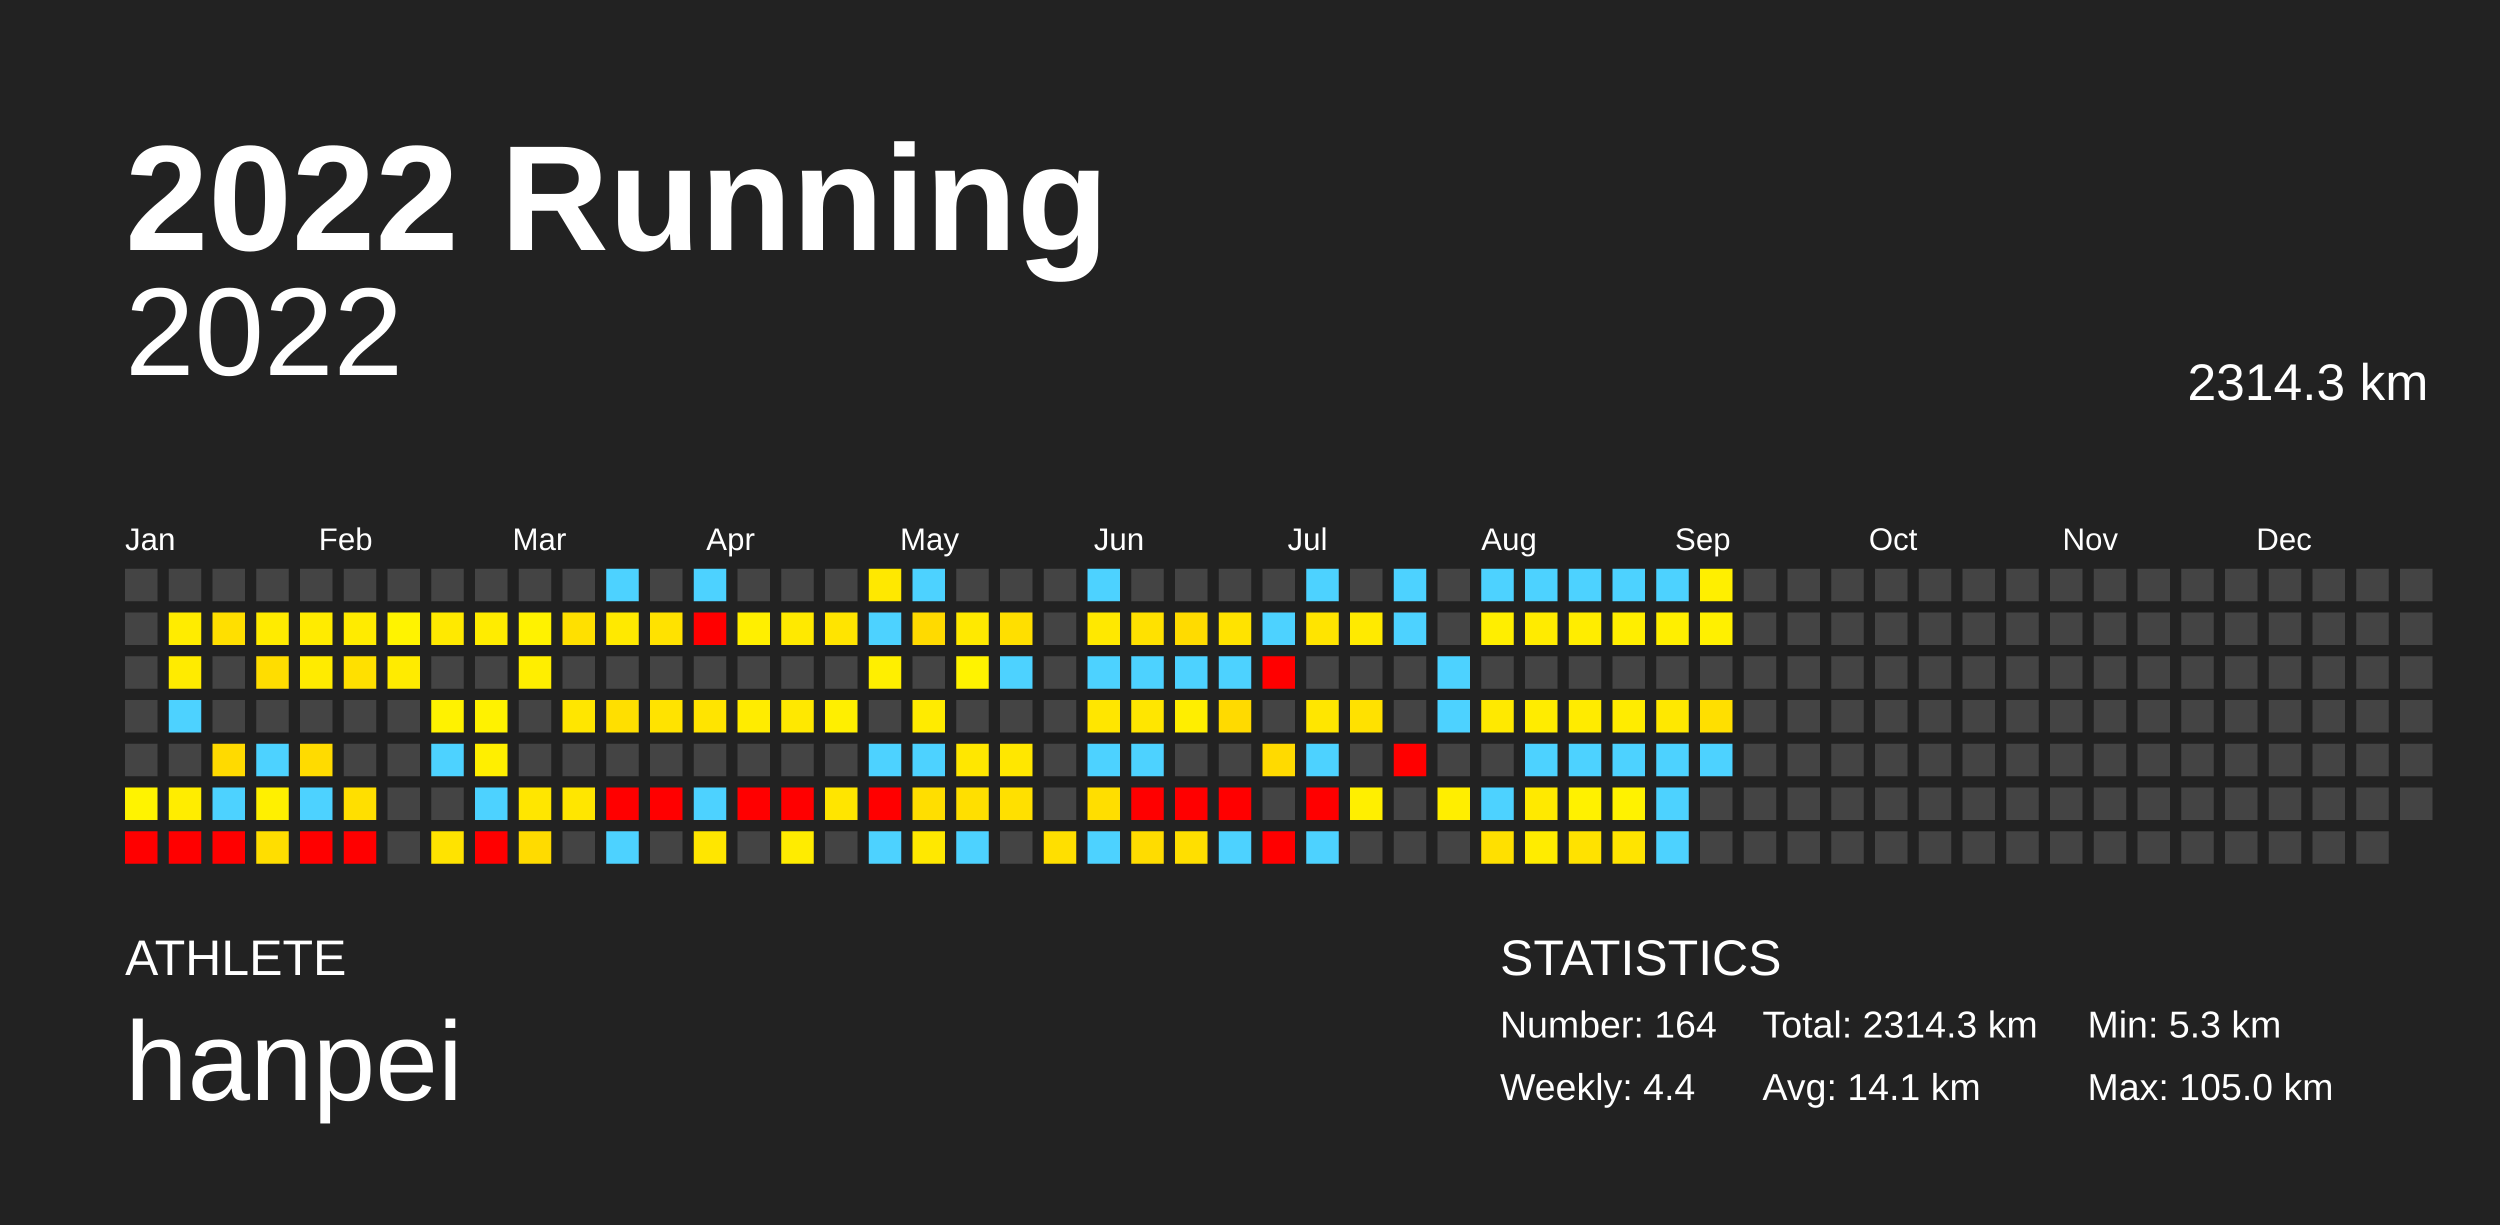
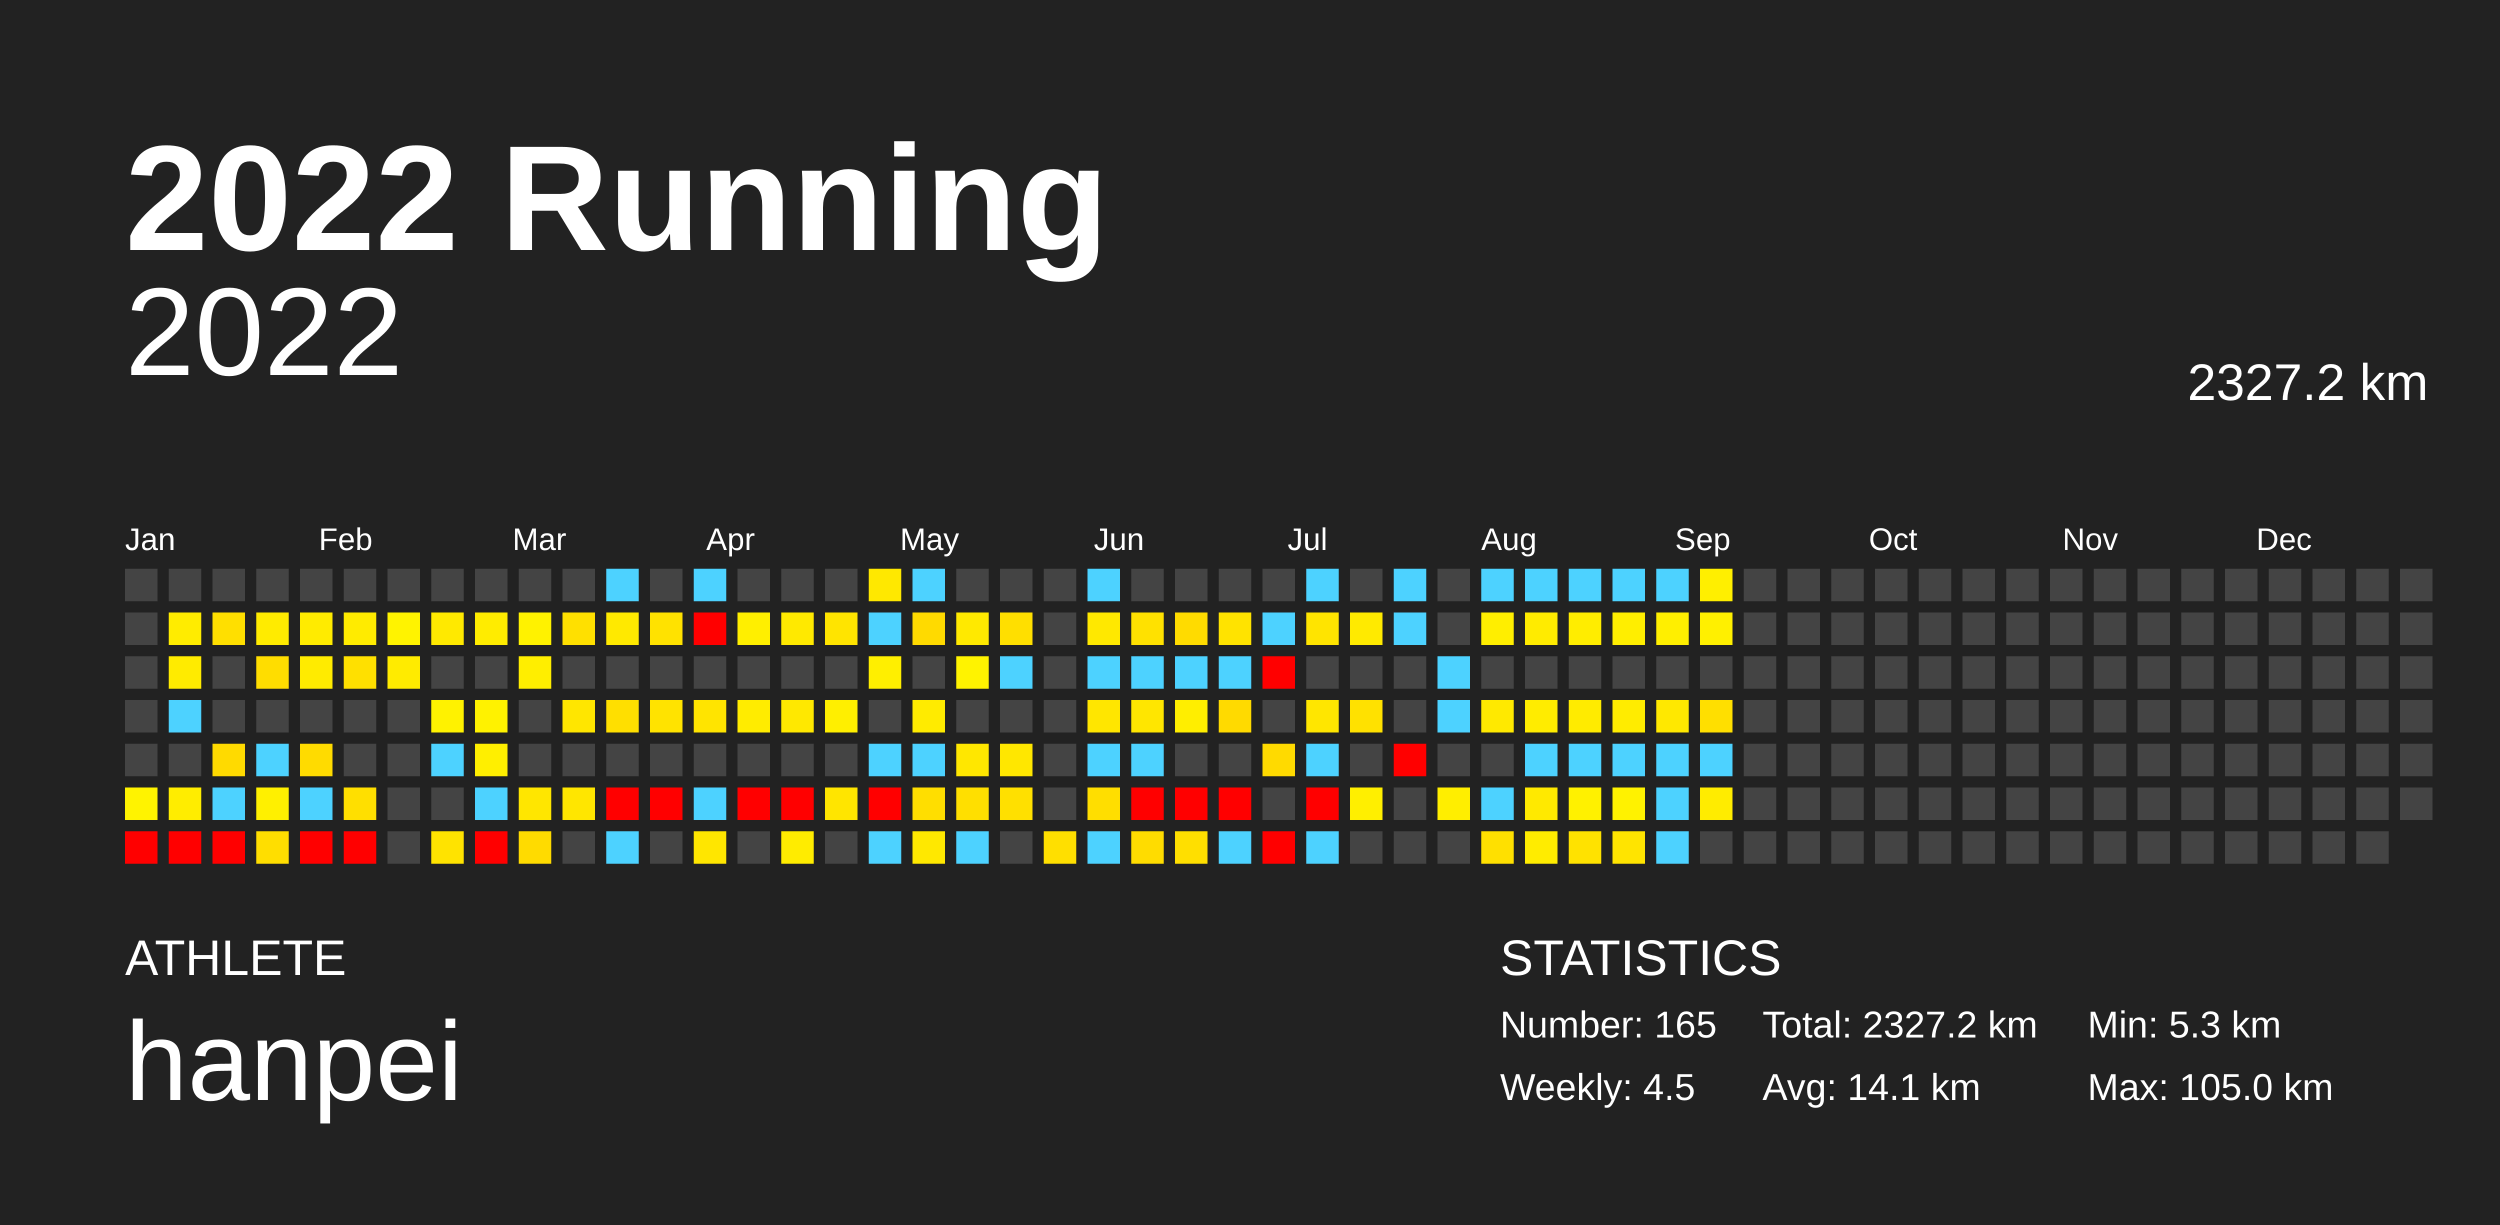
<svg xmlns="http://www.w3.org/2000/svg" baseProfile="full" height="98mm" version="1.1" viewBox="0,0,200,98" width="200mm">
  <defs />
  <rect fill="#222222" height="98" width="200" x="0" y="0" />
  <text fill="#FFFFFF" style="font-size:12px; font-family:Arial; font-weight:bold;" x="10" y="20">2022 Running</text>
  <text fill="#FFFFFF" style="font-size:4px; font-family:Arial" x="10" y="78">ATHLETE</text>
  <text fill="#FFFFFF" style="font-size:9px; font-family:Arial" x="10" y="88">hanpei</text>
  <text fill="#FFFFFF" style="font-size:4px; font-family:Arial" x="120" y="78">STATISTICS</text>
-   <text fill="#FFFFFF" style="font-size:3px; font-family:Arial" x="120" y="83">Number: 164</text>
-   <text fill="#FFFFFF" style="font-size:3px; font-family:Arial" x="120" y="88">Weekly: 4.4</text>
-   <text fill="#FFFFFF" style="font-size:3px; font-family:Arial" x="141" y="83">Total: 2314.3 km</text>
+   <text fill="#FFFFFF" style="font-size:3px; font-family:Arial" x="120" y="83">Number: 165</text>
+   <text fill="#FFFFFF" style="font-size:3px; font-family:Arial" x="120" y="88">Weekly: 4.5</text>
+   <text fill="#FFFFFF" style="font-size:3px; font-family:Arial" x="141" y="83">Total: 2327.2 km</text>
  <text fill="#FFFFFF" style="font-size:3px; font-family:Arial" x="141" y="88">Avg: 14.1 km</text>
  <text fill="#FFFFFF" style="font-size:3px; font-family:Arial" x="167" y="83">Min: 5.3 km</text>
  <text fill="#FFFFFF" style="font-size:3px; font-family:Arial" x="167" y="88">Max: 105.0 km</text>
  <text alignment-baseline="hanging" fill="#FFFFFF" style="font-size:10.0px; font-family:Arial;" x="10" y="30">2022</text>
-   <text alignment-baseline="hanging" fill="#FFFFFF" style="font-size:4.125px; font-family:Arial;" x="175" y="32">2314.3 km</text>
+   <text alignment-baseline="hanging" fill="#FFFFFF" style="font-size:4.125px; font-family:Arial;" x="175" y="32">2327.2 km</text>
  <text fill="#FFFFFF" style="font-size:2.5px; font-family:Arial" x="10.0" y="44">Jan</text>
  <text fill="#FFFFFF" style="font-size:2.5px; font-family:Arial" x="25.5" y="44">Feb</text>
  <text fill="#FFFFFF" style="font-size:2.5px; font-family:Arial" x="41.0" y="44">Mar</text>
  <text fill="#FFFFFF" style="font-size:2.5px; font-family:Arial" x="56.5" y="44">Apr</text>
  <text fill="#FFFFFF" style="font-size:2.5px; font-family:Arial" x="72.0" y="44">May</text>
  <text fill="#FFFFFF" style="font-size:2.5px; font-family:Arial" x="87.5" y="44">Jun</text>
  <text fill="#FFFFFF" style="font-size:2.5px; font-family:Arial" x="103.0" y="44">Jul</text>
  <text fill="#FFFFFF" style="font-size:2.5px; font-family:Arial" x="118.5" y="44">Aug</text>
  <text fill="#FFFFFF" style="font-size:2.5px; font-family:Arial" x="134.0" y="44">Sep</text>
  <text fill="#FFFFFF" style="font-size:2.5px; font-family:Arial" x="149.5" y="44">Oct</text>
  <text fill="#FFFFFF" style="font-size:2.5px; font-family:Arial" x="165.0" y="44">Nov</text>
  <text fill="#FFFFFF" style="font-size:2.5px; font-family:Arial" x="180.5" y="44">Dec</text>
  <rect fill="#444444" height="2.6" width="2.6" x="10.0" y="45.5" />
  <rect fill="#444444" height="2.6" width="2.6" x="10.0" y="49.0" />
  <rect fill="#444444" height="2.6" width="2.6" x="10.0" y="52.5" />
  <rect fill="#444444" height="2.6" width="2.6" x="10.0" y="56.0" />
  <rect fill="#444444" height="2.6" width="2.6" x="10.0" y="59.5" />
  <rect fill="#fff300" height="2.6" width="2.6" x="10.0" y="63.0" />
  <rect fill="red" height="2.6" width="2.6" x="10.0" y="66.5" />
  <rect fill="#444444" height="2.6" width="2.6" x="13.5" y="45.5" />
  <rect fill="#ffec00" height="2.6" width="2.6" x="13.5" y="49.0" />
  <rect fill="#ffeb00" height="2.6" width="2.6" x="13.5" y="52.5" />
  <rect fill="#4dd2ff" height="2.6" width="2.6" x="13.5" y="56.0" />
  <rect fill="#444444" height="2.6" width="2.6" x="13.5" y="59.5" />
  <rect fill="#ffed00" height="2.6" width="2.6" x="13.5" y="63.0" />
  <rect fill="red" height="2.6" width="2.6" x="13.5" y="66.5" />
  <rect fill="#444444" height="2.6" width="2.6" x="17.0" y="45.5" />
  <rect fill="#ffdf00" height="2.6" width="2.6" x="17.0" y="49.0" />
  <rect fill="#444444" height="2.6" width="2.6" x="17.0" y="52.5" />
  <rect fill="#444444" height="2.6" width="2.6" x="17.0" y="56.0" />
  <rect fill="#ffda00" height="2.6" width="2.6" x="17.0" y="59.5" />
  <rect fill="#4dd2ff" height="2.6" width="2.6" x="17.0" y="63.0" />
  <rect fill="red" height="2.6" width="2.6" x="17.0" y="66.5" />
  <rect fill="#444444" height="2.6" width="2.6" x="20.5" y="45.5" />
  <rect fill="#ffeb00" height="2.6" width="2.6" x="20.5" y="49.0" />
  <rect fill="#ffdd00" height="2.6" width="2.6" x="20.5" y="52.5" />
  <rect fill="#444444" height="2.6" width="2.6" x="20.5" y="56.0" />
  <rect fill="#4dd2ff" height="2.6" width="2.6" x="20.5" y="59.5" />
  <rect fill="#fff000" height="2.6" width="2.6" x="20.5" y="63.0" />
  <rect fill="#ffde00" height="2.6" width="2.6" x="20.5" y="66.5" />
  <rect fill="#444444" height="2.6" width="2.6" x="24.0" y="45.5" />
  <rect fill="#ffeb00" height="2.6" width="2.6" x="24.0" y="49.0" />
  <rect fill="#ffeb00" height="2.6" width="2.6" x="24.0" y="52.5" />
  <rect fill="#444444" height="2.6" width="2.6" x="24.0" y="56.0" />
  <rect fill="#ffdb00" height="2.6" width="2.6" x="24.0" y="59.5" />
  <rect fill="#4dd2ff" height="2.6" width="2.6" x="24.0" y="63.0" />
  <rect fill="red" height="2.6" width="2.6" x="24.0" y="66.5" />
  <rect fill="#444444" height="2.6" width="2.6" x="27.5" y="45.5" />
  <rect fill="#ffeb00" height="2.6" width="2.6" x="27.5" y="49.0" />
  <rect fill="#ffe000" height="2.6" width="2.6" x="27.5" y="52.5" />
  <rect fill="#444444" height="2.6" width="2.6" x="27.5" y="56.0" />
  <rect fill="#444444" height="2.6" width="2.6" x="27.5" y="59.5" />
  <rect fill="#ffdf00" height="2.6" width="2.6" x="27.5" y="63.0" />
  <rect fill="red" height="2.6" width="2.6" x="27.5" y="66.5" />
  <rect fill="#444444" height="2.6" width="2.6" x="31.0" y="45.5" />
  <rect fill="#fff300" height="2.6" width="2.6" x="31.0" y="49.0" />
  <rect fill="#ffeb00" height="2.6" width="2.6" x="31.0" y="52.5" />
  <rect fill="#444444" height="2.6" width="2.6" x="31.0" y="56.0" />
  <rect fill="#444444" height="2.6" width="2.6" x="31.0" y="59.5" />
  <rect fill="#444444" height="2.6" width="2.6" x="31.0" y="63.0" />
  <rect fill="#444444" height="2.6" width="2.6" x="31.0" y="66.5" />
  <rect fill="#444444" height="2.6" width="2.6" x="34.5" y="45.5" />
  <rect fill="#ffe900" height="2.6" width="2.6" x="34.5" y="49.0" />
  <rect fill="#444444" height="2.6" width="2.6" x="34.5" y="52.5" />
  <rect fill="#fff200" height="2.6" width="2.6" x="34.5" y="56.0" />
  <rect fill="#4dd2ff" height="2.6" width="2.6" x="34.5" y="59.5" />
  <rect fill="#444444" height="2.6" width="2.6" x="34.5" y="63.0" />
  <rect fill="#ffe300" height="2.6" width="2.6" x="34.5" y="66.5" />
  <rect fill="#444444" height="2.6" width="2.6" x="38.0" y="45.5" />
  <rect fill="#ffec00" height="2.6" width="2.6" x="38.0" y="49.0" />
  <rect fill="#444444" height="2.6" width="2.6" x="38.0" y="52.5" />
  <rect fill="#fff200" height="2.6" width="2.6" x="38.0" y="56.0" />
  <rect fill="#ffef00" height="2.6" width="2.6" x="38.0" y="59.5" />
  <rect fill="#4dd2ff" height="2.6" width="2.6" x="38.0" y="63.0" />
  <rect fill="red" height="2.6" width="2.6" x="38.0" y="66.5" />
  <rect fill="#444444" height="2.6" width="2.6" x="41.5" y="45.5" />
  <rect fill="#fff200" height="2.6" width="2.6" x="41.5" y="49.0" />
  <rect fill="#ffee00" height="2.6" width="2.6" x="41.5" y="52.5" />
  <rect fill="#444444" height="2.6" width="2.6" x="41.5" y="56.0" />
  <rect fill="#444444" height="2.6" width="2.6" x="41.5" y="59.5" />
  <rect fill="#ffe600" height="2.6" width="2.6" x="41.5" y="63.0" />
  <rect fill="#ffdb00" height="2.6" width="2.6" x="41.5" y="66.5" />
  <rect fill="#444444" height="2.6" width="2.6" x="45.0" y="45.5" />
  <rect fill="#ffe000" height="2.6" width="2.6" x="45.0" y="49.0" />
  <rect fill="#444444" height="2.6" width="2.6" x="45.0" y="52.5" />
  <rect fill="#ffe600" height="2.6" width="2.6" x="45.0" y="56.0" />
  <rect fill="#444444" height="2.6" width="2.6" x="45.0" y="59.5" />
  <rect fill="#ffe600" height="2.6" width="2.6" x="45.0" y="63.0" />
  <rect fill="#444444" height="2.6" width="2.6" x="45.0" y="66.5" />
  <rect fill="#4dd2ff" height="2.6" width="2.6" x="48.5" y="45.5" />
  <rect fill="#ffe900" height="2.6" width="2.6" x="48.5" y="49.0" />
  <rect fill="#444444" height="2.6" width="2.6" x="48.5" y="52.5" />
  <rect fill="#ffdf00" height="2.6" width="2.6" x="48.5" y="56.0" />
  <rect fill="#444444" height="2.6" width="2.6" x="48.5" y="59.5" />
  <rect fill="red" height="2.6" width="2.6" x="48.5" y="63.0" />
  <rect fill="#4dd2ff" height="2.6" width="2.6" x="48.5" y="66.5" />
  <rect fill="#444444" height="2.6" width="2.6" x="52.0" y="45.5" />
  <rect fill="#ffe200" height="2.6" width="2.6" x="52.0" y="49.0" />
  <rect fill="#444444" height="2.6" width="2.6" x="52.0" y="52.5" />
  <rect fill="#ffe300" height="2.6" width="2.6" x="52.0" y="56.0" />
  <rect fill="#444444" height="2.6" width="2.6" x="52.0" y="59.5" />
  <rect fill="red" height="2.6" width="2.6" x="52.0" y="63.0" />
  <rect fill="#444444" height="2.6" width="2.6" x="52.0" y="66.5" />
  <rect fill="#4dd2ff" height="2.6" width="2.6" x="55.5" y="45.5" />
  <rect fill="red" height="2.6" width="2.6" x="55.5" y="49.0" />
  <rect fill="#444444" height="2.6" width="2.6" x="55.5" y="52.5" />
  <rect fill="#ffe400" height="2.6" width="2.6" x="55.5" y="56.0" />
  <rect fill="#444444" height="2.6" width="2.6" x="55.5" y="59.5" />
  <rect fill="#4dd2ff" height="2.6" width="2.6" x="55.5" y="63.0" />
  <rect fill="#ffe600" height="2.6" width="2.6" x="55.5" y="66.5" />
  <rect fill="#444444" height="2.6" width="2.6" x="59.0" y="45.5" />
  <rect fill="#ffef00" height="2.6" width="2.6" x="59.0" y="49.0" />
  <rect fill="#444444" height="2.6" width="2.6" x="59.0" y="52.5" />
  <rect fill="#ffec00" height="2.6" width="2.6" x="59.0" y="56.0" />
  <rect fill="#444444" height="2.6" width="2.6" x="59.0" y="59.5" />
  <rect fill="red" height="2.6" width="2.6" x="59.0" y="63.0" />
  <rect fill="#444444" height="2.6" width="2.6" x="59.0" y="66.5" />
  <rect fill="#444444" height="2.6" width="2.6" x="62.5" y="45.5" />
  <rect fill="#ffe900" height="2.6" width="2.6" x="62.5" y="49.0" />
  <rect fill="#444444" height="2.6" width="2.6" x="62.5" y="52.5" />
  <rect fill="#ffe800" height="2.6" width="2.6" x="62.5" y="56.0" />
  <rect fill="#444444" height="2.6" width="2.6" x="62.5" y="59.5" />
  <rect fill="red" height="2.6" width="2.6" x="62.5" y="63.0" />
  <rect fill="#ffec00" height="2.6" width="2.6" x="62.5" y="66.5" />
  <rect fill="#444444" height="2.6" width="2.6" x="66.0" y="45.5" />
  <rect fill="#ffe400" height="2.6" width="2.6" x="66.0" y="49.0" />
  <rect fill="#444444" height="2.6" width="2.6" x="66.0" y="52.5" />
  <rect fill="#ffef00" height="2.6" width="2.6" x="66.0" y="56.0" />
  <rect fill="#444444" height="2.6" width="2.6" x="66.0" y="59.5" />
  <rect fill="#ffe500" height="2.6" width="2.6" x="66.0" y="63.0" />
  <rect fill="#444444" height="2.6" width="2.6" x="66.0" y="66.5" />
  <rect fill="#ffe800" height="2.6" width="2.6" x="69.5" y="45.5" />
  <rect fill="#4dd2ff" height="2.6" width="2.6" x="69.5" y="49.0" />
  <rect fill="#ffef00" height="2.6" width="2.6" x="69.5" y="52.5" />
  <rect fill="#444444" height="2.6" width="2.6" x="69.5" y="56.0" />
  <rect fill="#4dd2ff" height="2.6" width="2.6" x="69.5" y="59.5" />
  <rect fill="red" height="2.6" width="2.6" x="69.5" y="63.0" />
  <rect fill="#4dd2ff" height="2.6" width="2.6" x="69.5" y="66.5" />
  <rect fill="#4dd2ff" height="2.6" width="2.6" x="73.0" y="45.5" />
  <rect fill="#ffda00" height="2.6" width="2.6" x="73.0" y="49.0" />
  <rect fill="#444444" height="2.6" width="2.6" x="73.0" y="52.5" />
  <rect fill="#ffeb00" height="2.6" width="2.6" x="73.0" y="56.0" />
  <rect fill="#4dd2ff" height="2.6" width="2.6" x="73.0" y="59.5" />
  <rect fill="#ffde00" height="2.6" width="2.6" x="73.0" y="63.0" />
  <rect fill="#ffe800" height="2.6" width="2.6" x="73.0" y="66.5" />
  <rect fill="#444444" height="2.6" width="2.6" x="76.5" y="45.5" />
  <rect fill="#ffe900" height="2.6" width="2.6" x="76.5" y="49.0" />
  <rect fill="#fff300" height="2.6" width="2.6" x="76.5" y="52.5" />
  <rect fill="#444444" height="2.6" width="2.6" x="76.5" y="56.0" />
  <rect fill="#ffe700" height="2.6" width="2.6" x="76.5" y="59.5" />
  <rect fill="#ffdf00" height="2.6" width="2.6" x="76.5" y="63.0" />
  <rect fill="#4dd2ff" height="2.6" width="2.6" x="76.5" y="66.5" />
  <rect fill="#444444" height="2.6" width="2.6" x="80.0" y="45.5" />
  <rect fill="#ffdf00" height="2.6" width="2.6" x="80.0" y="49.0" />
  <rect fill="#4dd2ff" height="2.6" width="2.6" x="80.0" y="52.5" />
  <rect fill="#444444" height="2.6" width="2.6" x="80.0" y="56.0" />
  <rect fill="#ffe700" height="2.6" width="2.6" x="80.0" y="59.5" />
  <rect fill="#ffe000" height="2.6" width="2.6" x="80.0" y="63.0" />
  <rect fill="#444444" height="2.6" width="2.6" x="80.0" y="66.5" />
  <rect fill="#444444" height="2.6" width="2.6" x="83.5" y="45.5" />
  <rect fill="#444444" height="2.6" width="2.6" x="83.5" y="49.0" />
  <rect fill="#444444" height="2.6" width="2.6" x="83.5" y="52.5" />
  <rect fill="#444444" height="2.6" width="2.6" x="83.5" y="56.0" />
  <rect fill="#444444" height="2.6" width="2.6" x="83.5" y="59.5" />
  <rect fill="#444444" height="2.6" width="2.6" x="83.5" y="63.0" />
  <rect fill="#ffdf00" height="2.6" width="2.6" x="83.5" y="66.5" />
  <rect fill="#4dd2ff" height="2.6" width="2.6" x="87.0" y="45.5" />
  <rect fill="#ffe800" height="2.6" width="2.6" x="87.0" y="49.0" />
  <rect fill="#4dd2ff" height="2.6" width="2.6" x="87.0" y="52.5" />
  <rect fill="#ffe600" height="2.6" width="2.6" x="87.0" y="56.0" />
  <rect fill="#4dd2ff" height="2.6" width="2.6" x="87.0" y="59.5" />
  <rect fill="#ffde00" height="2.6" width="2.6" x="87.0" y="63.0" />
  <rect fill="#4dd2ff" height="2.6" width="2.6" x="87.0" y="66.5" />
  <rect fill="#444444" height="2.6" width="2.6" x="90.5" y="45.5" />
  <rect fill="#ffe100" height="2.6" width="2.6" x="90.5" y="49.0" />
  <rect fill="#4dd2ff" height="2.6" width="2.6" x="90.5" y="52.5" />
  <rect fill="#ffe600" height="2.6" width="2.6" x="90.5" y="56.0" />
  <rect fill="#4dd2ff" height="2.6" width="2.6" x="90.5" y="59.5" />
  <rect fill="red" height="2.6" width="2.6" x="90.5" y="63.0" />
  <rect fill="#ffdc00" height="2.6" width="2.6" x="90.5" y="66.5" />
  <rect fill="#444444" height="2.6" width="2.6" x="94.0" y="45.5" />
  <rect fill="#ffdb00" height="2.6" width="2.6" x="94.0" y="49.0" />
  <rect fill="#4dd2ff" height="2.6" width="2.6" x="94.0" y="52.5" />
  <rect fill="#ffee00" height="2.6" width="2.6" x="94.0" y="56.0" />
  <rect fill="#444444" height="2.6" width="2.6" x="94.0" y="59.5" />
  <rect fill="red" height="2.6" width="2.6" x="94.0" y="63.0" />
  <rect fill="#ffdf00" height="2.6" width="2.6" x="94.0" y="66.5" />
  <rect fill="#444444" height="2.6" width="2.6" x="97.5" y="45.5" />
  <rect fill="#ffe300" height="2.6" width="2.6" x="97.5" y="49.0" />
  <rect fill="#4dd2ff" height="2.6" width="2.6" x="97.5" y="52.5" />
  <rect fill="#ffda00" height="2.6" width="2.6" x="97.5" y="56.0" />
  <rect fill="#444444" height="2.6" width="2.6" x="97.5" y="59.5" />
  <rect fill="red" height="2.6" width="2.6" x="97.5" y="63.0" />
  <rect fill="#4dd2ff" height="2.6" width="2.6" x="97.5" y="66.5" />
  <rect fill="#444444" height="2.6" width="2.6" x="101.0" y="45.5" />
  <rect fill="#4dd2ff" height="2.6" width="2.6" x="101.0" y="49.0" />
  <rect fill="red" height="2.6" width="2.6" x="101.0" y="52.5" />
  <rect fill="#444444" height="2.6" width="2.6" x="101.0" y="56.0" />
  <rect fill="#ffda00" height="2.6" width="2.6" x="101.0" y="59.5" />
  <rect fill="#444444" height="2.6" width="2.6" x="101.0" y="63.0" />
  <rect fill="red" height="2.6" width="2.6" x="101.0" y="66.5" />
  <rect fill="#4dd2ff" height="2.6" width="2.6" x="104.5" y="45.5" />
  <rect fill="#ffe400" height="2.6" width="2.6" x="104.5" y="49.0" />
  <rect fill="#444444" height="2.6" width="2.6" x="104.5" y="52.5" />
  <rect fill="#ffe600" height="2.6" width="2.6" x="104.5" y="56.0" />
  <rect fill="#4dd2ff" height="2.6" width="2.6" x="104.5" y="59.5" />
  <rect fill="red" height="2.6" width="2.6" x="104.5" y="63.0" />
  <rect fill="#4dd2ff" height="2.6" width="2.6" x="104.5" y="66.5" />
  <rect fill="#444444" height="2.6" width="2.6" x="108.0" y="45.5" />
  <rect fill="#ffea00" height="2.6" width="2.6" x="108.0" y="49.0" />
  <rect fill="#444444" height="2.6" width="2.6" x="108.0" y="52.5" />
  <rect fill="#ffe100" height="2.6" width="2.6" x="108.0" y="56.0" />
  <rect fill="#444444" height="2.6" width="2.6" x="108.0" y="59.5" />
  <rect fill="#ffef00" height="2.6" width="2.6" x="108.0" y="63.0" />
  <rect fill="#444444" height="2.6" width="2.6" x="108.0" y="66.5" />
  <rect fill="#4dd2ff" height="2.6" width="2.6" x="111.5" y="45.5" />
  <rect fill="#4dd2ff" height="2.6" width="2.6" x="111.5" y="49.0" />
  <rect fill="#444444" height="2.6" width="2.6" x="111.5" y="52.5" />
  <rect fill="#444444" height="2.6" width="2.6" x="111.5" y="56.0" />
  <rect fill="red" height="2.6" width="2.6" x="111.5" y="59.5" />
  <rect fill="#444444" height="2.6" width="2.6" x="111.5" y="63.0" />
  <rect fill="#444444" height="2.6" width="2.6" x="111.5" y="66.5" />
  <rect fill="#444444" height="2.6" width="2.6" x="115.0" y="45.5" />
  <rect fill="#444444" height="2.6" width="2.6" x="115.0" y="49.0" />
  <rect fill="#4dd2ff" height="2.6" width="2.6" x="115.0" y="52.5" />
  <rect fill="#4dd2ff" height="2.6" width="2.6" x="115.0" y="56.0" />
  <rect fill="#444444" height="2.6" width="2.6" x="115.0" y="59.5" />
  <rect fill="#ffee00" height="2.6" width="2.6" x="115.0" y="63.0" />
  <rect fill="#444444" height="2.6" width="2.6" x="115.0" y="66.5" />
  <rect fill="#4dd2ff" height="2.6" width="2.6" x="118.5" y="45.5" />
  <rect fill="#ffee00" height="2.6" width="2.6" x="118.5" y="49.0" />
  <rect fill="#444444" height="2.6" width="2.6" x="118.5" y="52.5" />
  <rect fill="#ffe900" height="2.6" width="2.6" x="118.5" y="56.0" />
  <rect fill="#444444" height="2.6" width="2.6" x="118.5" y="59.5" />
  <rect fill="#4dd2ff" height="2.6" width="2.6" x="118.5" y="63.0" />
  <rect fill="#ffe000" height="2.6" width="2.6" x="118.5" y="66.5" />
  <rect fill="#4dd2ff" height="2.6" width="2.6" x="122.0" y="45.5" />
  <rect fill="#ffeb00" height="2.6" width="2.6" x="122.0" y="49.0" />
  <rect fill="#444444" height="2.6" width="2.6" x="122.0" y="52.5" />
  <rect fill="#ffec00" height="2.6" width="2.6" x="122.0" y="56.0" />
  <rect fill="#4dd2ff" height="2.6" width="2.6" x="122.0" y="59.5" />
  <rect fill="#ffe900" height="2.6" width="2.6" x="122.0" y="63.0" />
  <rect fill="#ffec00" height="2.6" width="2.6" x="122.0" y="66.5" />
  <rect fill="#4dd2ff" height="2.6" width="2.6" x="125.5" y="45.5" />
  <rect fill="#ffed00" height="2.6" width="2.6" x="125.5" y="49.0" />
  <rect fill="#444444" height="2.6" width="2.6" x="125.5" y="52.5" />
  <rect fill="#ffeb00" height="2.6" width="2.6" x="125.5" y="56.0" />
  <rect fill="#4dd2ff" height="2.6" width="2.6" x="125.5" y="59.5" />
  <rect fill="#fff100" height="2.6" width="2.6" x="125.5" y="63.0" />
  <rect fill="#ffe200" height="2.6" width="2.6" x="125.5" y="66.5" />
  <rect fill="#4dd2ff" height="2.6" width="2.6" x="129.0" y="45.5" />
  <rect fill="#ffee00" height="2.6" width="2.6" x="129.0" y="49.0" />
  <rect fill="#444444" height="2.6" width="2.6" x="129.0" y="52.5" />
  <rect fill="#ffec00" height="2.6" width="2.6" x="129.0" y="56.0" />
  <rect fill="#4dd2ff" height="2.6" width="2.6" x="129.0" y="59.5" />
  <rect fill="#fff200" height="2.6" width="2.6" x="129.0" y="63.0" />
  <rect fill="#ffe400" height="2.6" width="2.6" x="129.0" y="66.5" />
  <rect fill="#4dd2ff" height="2.6" width="2.6" x="132.5" y="45.5" />
  <rect fill="#ffef00" height="2.6" width="2.6" x="132.5" y="49.0" />
  <rect fill="#444444" height="2.6" width="2.6" x="132.5" y="52.5" />
  <rect fill="#ffe800" height="2.6" width="2.6" x="132.5" y="56.0" />
  <rect fill="#4dd2ff" height="2.6" width="2.6" x="132.5" y="59.5" />
  <rect fill="#4dd2ff" height="2.6" width="2.6" x="132.5" y="63.0" />
  <rect fill="#4dd2ff" height="2.6" width="2.6" x="132.5" y="66.5" />
  <rect fill="#ffef00" height="2.6" width="2.6" x="136.0" y="45.5" />
  <rect fill="#fff000" height="2.6" width="2.6" x="136.0" y="49.0" />
  <rect fill="#444444" height="2.6" width="2.6" x="136.0" y="52.5" />
  <rect fill="#ffdf00" height="2.6" width="2.6" x="136.0" y="56.0" />
  <rect fill="#4dd2ff" height="2.6" width="2.6" x="136.0" y="59.5" />
-   <rect fill="#444444" height="2.6" width="2.6" x="136.0" y="63.0" />
+   <rect fill="#ffec00" height="2.6" width="2.6" x="136.0" y="63.0" />
  <rect fill="#444444" height="2.6" width="2.6" x="136.0" y="66.5" />
  <rect fill="#444444" height="2.6" width="2.6" x="139.5" y="45.5" />
  <rect fill="#444444" height="2.6" width="2.6" x="139.5" y="49.0" />
  <rect fill="#444444" height="2.6" width="2.6" x="139.5" y="52.5" />
  <rect fill="#444444" height="2.6" width="2.6" x="139.5" y="56.0" />
  <rect fill="#444444" height="2.6" width="2.6" x="139.5" y="59.5" />
  <rect fill="#444444" height="2.6" width="2.6" x="139.5" y="63.0" />
  <rect fill="#444444" height="2.6" width="2.6" x="139.5" y="66.5" />
  <rect fill="#444444" height="2.6" width="2.6" x="143.0" y="45.5" />
  <rect fill="#444444" height="2.6" width="2.6" x="143.0" y="49.0" />
  <rect fill="#444444" height="2.6" width="2.6" x="143.0" y="52.5" />
  <rect fill="#444444" height="2.6" width="2.6" x="143.0" y="56.0" />
  <rect fill="#444444" height="2.6" width="2.6" x="143.0" y="59.5" />
  <rect fill="#444444" height="2.6" width="2.6" x="143.0" y="63.0" />
  <rect fill="#444444" height="2.6" width="2.6" x="143.0" y="66.5" />
  <rect fill="#444444" height="2.6" width="2.6" x="146.5" y="45.5" />
  <rect fill="#444444" height="2.6" width="2.6" x="146.5" y="49.0" />
  <rect fill="#444444" height="2.6" width="2.6" x="146.5" y="52.5" />
  <rect fill="#444444" height="2.6" width="2.6" x="146.5" y="56.0" />
  <rect fill="#444444" height="2.6" width="2.6" x="146.5" y="59.5" />
  <rect fill="#444444" height="2.6" width="2.6" x="146.5" y="63.0" />
  <rect fill="#444444" height="2.6" width="2.6" x="146.5" y="66.5" />
  <rect fill="#444444" height="2.6" width="2.6" x="150.0" y="45.5" />
  <rect fill="#444444" height="2.6" width="2.6" x="150.0" y="49.0" />
  <rect fill="#444444" height="2.6" width="2.6" x="150.0" y="52.5" />
  <rect fill="#444444" height="2.6" width="2.6" x="150.0" y="56.0" />
  <rect fill="#444444" height="2.6" width="2.6" x="150.0" y="59.5" />
  <rect fill="#444444" height="2.6" width="2.6" x="150.0" y="63.0" />
  <rect fill="#444444" height="2.6" width="2.6" x="150.0" y="66.5" />
  <rect fill="#444444" height="2.6" width="2.6" x="153.5" y="45.5" />
  <rect fill="#444444" height="2.6" width="2.6" x="153.5" y="49.0" />
  <rect fill="#444444" height="2.6" width="2.6" x="153.5" y="52.5" />
  <rect fill="#444444" height="2.6" width="2.6" x="153.5" y="56.0" />
  <rect fill="#444444" height="2.6" width="2.6" x="153.5" y="59.5" />
  <rect fill="#444444" height="2.6" width="2.6" x="153.5" y="63.0" />
  <rect fill="#444444" height="2.6" width="2.6" x="153.5" y="66.5" />
  <rect fill="#444444" height="2.6" width="2.6" x="157.0" y="45.5" />
  <rect fill="#444444" height="2.6" width="2.6" x="157.0" y="49.0" />
  <rect fill="#444444" height="2.6" width="2.6" x="157.0" y="52.5" />
  <rect fill="#444444" height="2.6" width="2.6" x="157.0" y="56.0" />
  <rect fill="#444444" height="2.6" width="2.6" x="157.0" y="59.5" />
  <rect fill="#444444" height="2.6" width="2.6" x="157.0" y="63.0" />
  <rect fill="#444444" height="2.6" width="2.6" x="157.0" y="66.5" />
  <rect fill="#444444" height="2.6" width="2.6" x="160.5" y="45.5" />
  <rect fill="#444444" height="2.6" width="2.6" x="160.5" y="49.0" />
  <rect fill="#444444" height="2.6" width="2.6" x="160.5" y="52.5" />
  <rect fill="#444444" height="2.6" width="2.6" x="160.5" y="56.0" />
  <rect fill="#444444" height="2.6" width="2.6" x="160.5" y="59.5" />
  <rect fill="#444444" height="2.6" width="2.6" x="160.5" y="63.0" />
  <rect fill="#444444" height="2.6" width="2.6" x="160.5" y="66.5" />
  <rect fill="#444444" height="2.6" width="2.6" x="164.0" y="45.5" />
  <rect fill="#444444" height="2.6" width="2.6" x="164.0" y="49.0" />
  <rect fill="#444444" height="2.6" width="2.6" x="164.0" y="52.5" />
  <rect fill="#444444" height="2.6" width="2.6" x="164.0" y="56.0" />
  <rect fill="#444444" height="2.6" width="2.6" x="164.0" y="59.5" />
  <rect fill="#444444" height="2.6" width="2.6" x="164.0" y="63.0" />
  <rect fill="#444444" height="2.6" width="2.6" x="164.0" y="66.5" />
  <rect fill="#444444" height="2.6" width="2.6" x="167.5" y="45.5" />
  <rect fill="#444444" height="2.6" width="2.6" x="167.5" y="49.0" />
  <rect fill="#444444" height="2.6" width="2.6" x="167.5" y="52.5" />
  <rect fill="#444444" height="2.6" width="2.6" x="167.5" y="56.0" />
  <rect fill="#444444" height="2.6" width="2.6" x="167.5" y="59.5" />
  <rect fill="#444444" height="2.6" width="2.6" x="167.5" y="63.0" />
  <rect fill="#444444" height="2.6" width="2.6" x="167.5" y="66.5" />
  <rect fill="#444444" height="2.6" width="2.6" x="171.0" y="45.5" />
  <rect fill="#444444" height="2.6" width="2.6" x="171.0" y="49.0" />
  <rect fill="#444444" height="2.6" width="2.6" x="171.0" y="52.5" />
  <rect fill="#444444" height="2.6" width="2.6" x="171.0" y="56.0" />
  <rect fill="#444444" height="2.6" width="2.6" x="171.0" y="59.5" />
  <rect fill="#444444" height="2.6" width="2.6" x="171.0" y="63.0" />
  <rect fill="#444444" height="2.6" width="2.6" x="171.0" y="66.5" />
  <rect fill="#444444" height="2.6" width="2.6" x="174.5" y="45.5" />
  <rect fill="#444444" height="2.6" width="2.6" x="174.5" y="49.0" />
  <rect fill="#444444" height="2.6" width="2.6" x="174.5" y="52.5" />
  <rect fill="#444444" height="2.6" width="2.6" x="174.5" y="56.0" />
  <rect fill="#444444" height="2.6" width="2.6" x="174.5" y="59.5" />
  <rect fill="#444444" height="2.6" width="2.6" x="174.5" y="63.0" />
  <rect fill="#444444" height="2.6" width="2.6" x="174.5" y="66.5" />
  <rect fill="#444444" height="2.6" width="2.6" x="178.0" y="45.5" />
  <rect fill="#444444" height="2.6" width="2.6" x="178.0" y="49.0" />
  <rect fill="#444444" height="2.6" width="2.6" x="178.0" y="52.5" />
  <rect fill="#444444" height="2.6" width="2.6" x="178.0" y="56.0" />
  <rect fill="#444444" height="2.6" width="2.6" x="178.0" y="59.5" />
  <rect fill="#444444" height="2.6" width="2.6" x="178.0" y="63.0" />
  <rect fill="#444444" height="2.6" width="2.6" x="178.0" y="66.5" />
  <rect fill="#444444" height="2.6" width="2.6" x="181.5" y="45.5" />
  <rect fill="#444444" height="2.6" width="2.6" x="181.5" y="49.0" />
  <rect fill="#444444" height="2.6" width="2.6" x="181.5" y="52.5" />
  <rect fill="#444444" height="2.6" width="2.6" x="181.5" y="56.0" />
  <rect fill="#444444" height="2.6" width="2.6" x="181.5" y="59.5" />
  <rect fill="#444444" height="2.6" width="2.6" x="181.5" y="63.0" />
  <rect fill="#444444" height="2.6" width="2.6" x="181.5" y="66.5" />
  <rect fill="#444444" height="2.6" width="2.6" x="185.0" y="45.5" />
  <rect fill="#444444" height="2.6" width="2.6" x="185.0" y="49.0" />
  <rect fill="#444444" height="2.6" width="2.6" x="185.0" y="52.5" />
  <rect fill="#444444" height="2.6" width="2.6" x="185.0" y="56.0" />
  <rect fill="#444444" height="2.6" width="2.6" x="185.0" y="59.5" />
  <rect fill="#444444" height="2.6" width="2.6" x="185.0" y="63.0" />
  <rect fill="#444444" height="2.6" width="2.6" x="185.0" y="66.5" />
  <rect fill="#444444" height="2.6" width="2.6" x="188.5" y="45.5" />
  <rect fill="#444444" height="2.6" width="2.6" x="188.5" y="49.0" />
  <rect fill="#444444" height="2.6" width="2.6" x="188.5" y="52.5" />
  <rect fill="#444444" height="2.6" width="2.6" x="188.5" y="56.0" />
  <rect fill="#444444" height="2.6" width="2.6" x="188.5" y="59.5" />
  <rect fill="#444444" height="2.6" width="2.6" x="188.5" y="63.0" />
  <rect fill="#444444" height="2.6" width="2.6" x="188.5" y="66.5" />
  <rect fill="#444444" height="2.6" width="2.6" x="192.0" y="45.5" />
  <rect fill="#444444" height="2.6" width="2.6" x="192.0" y="49.0" />
  <rect fill="#444444" height="2.6" width="2.6" x="192.0" y="52.5" />
  <rect fill="#444444" height="2.6" width="2.6" x="192.0" y="56.0" />
  <rect fill="#444444" height="2.6" width="2.6" x="192.0" y="59.5" />
  <rect fill="#444444" height="2.6" width="2.6" x="192.0" y="63.0" />
</svg>
